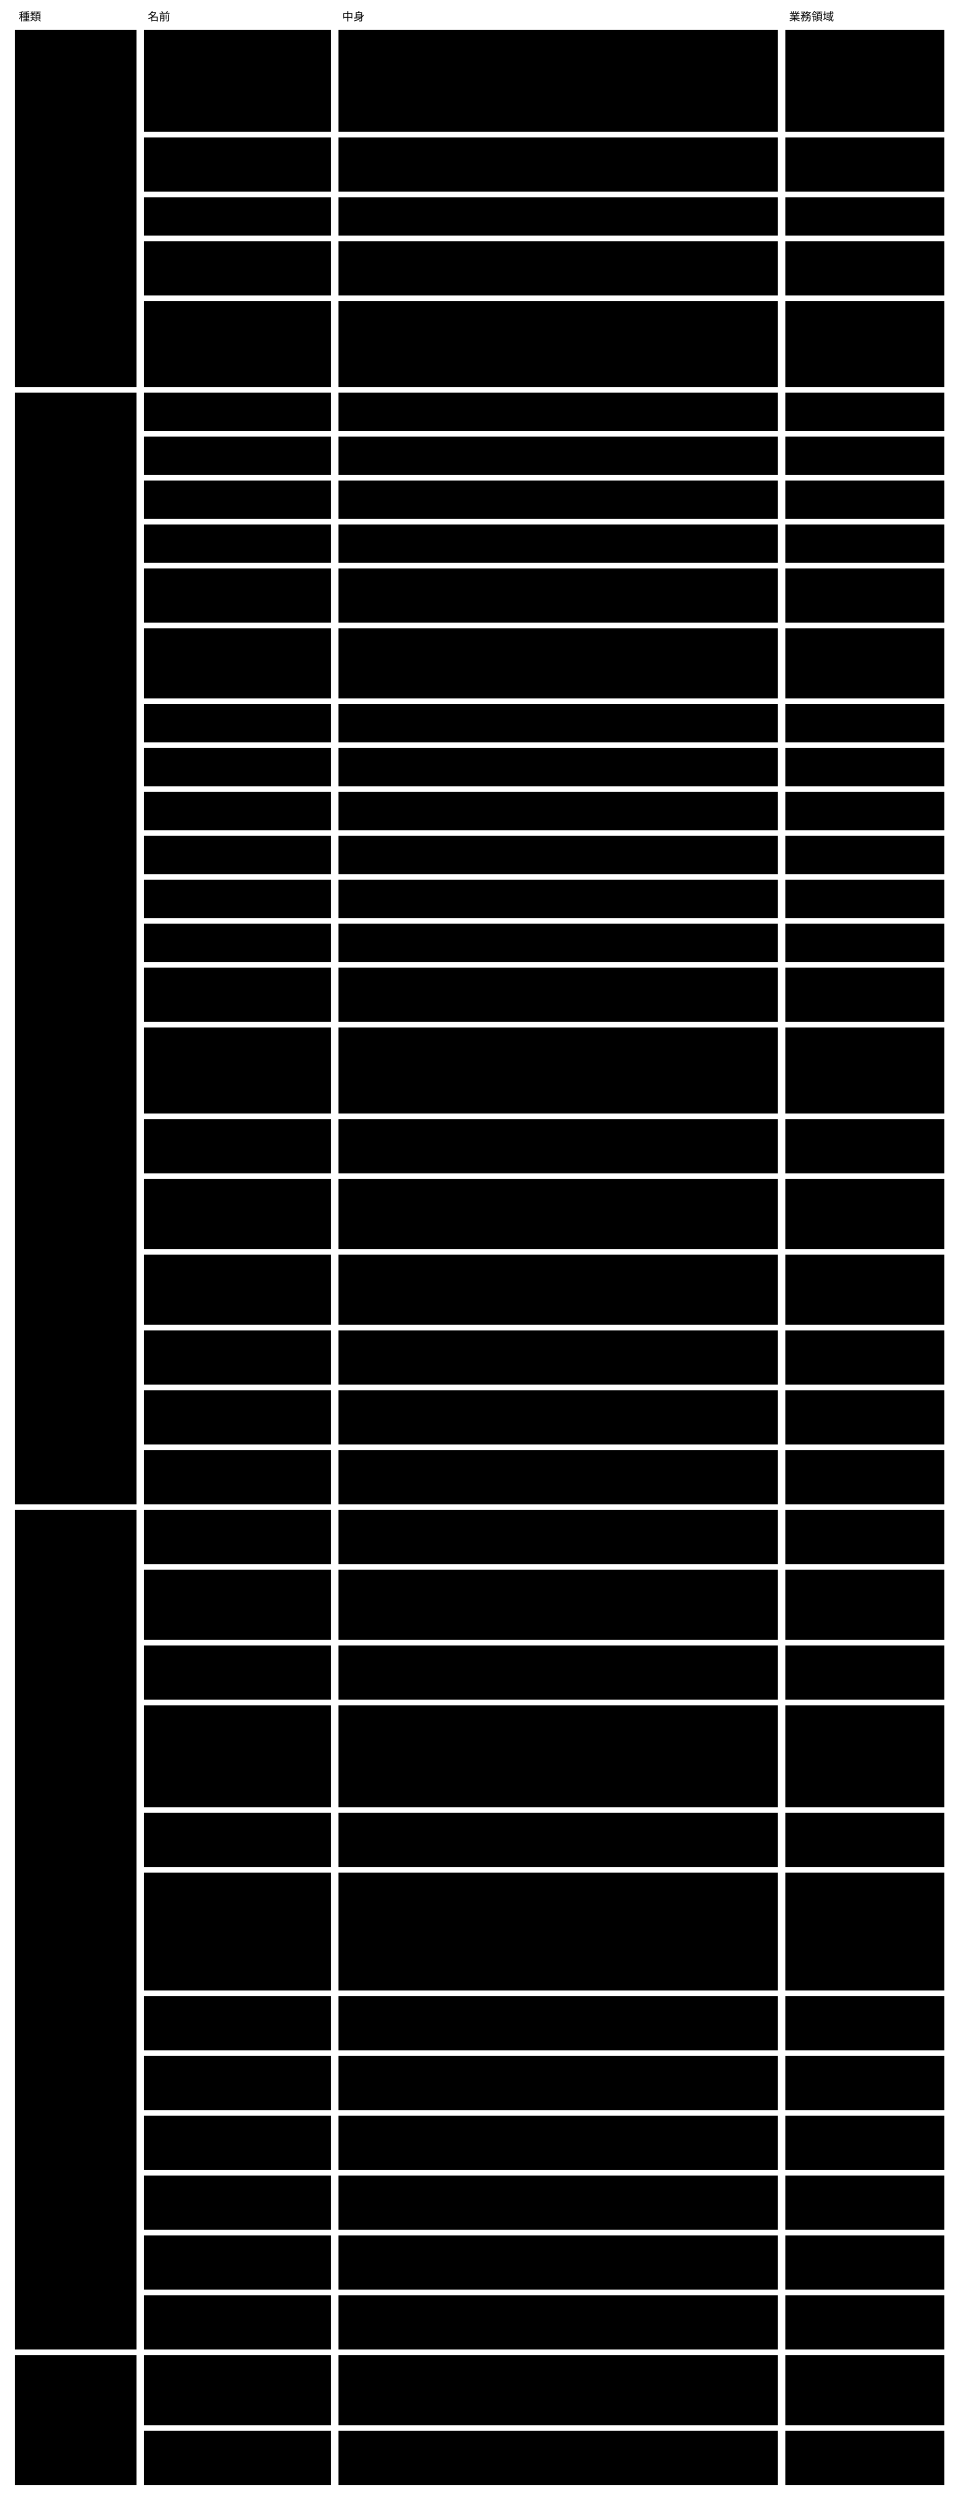
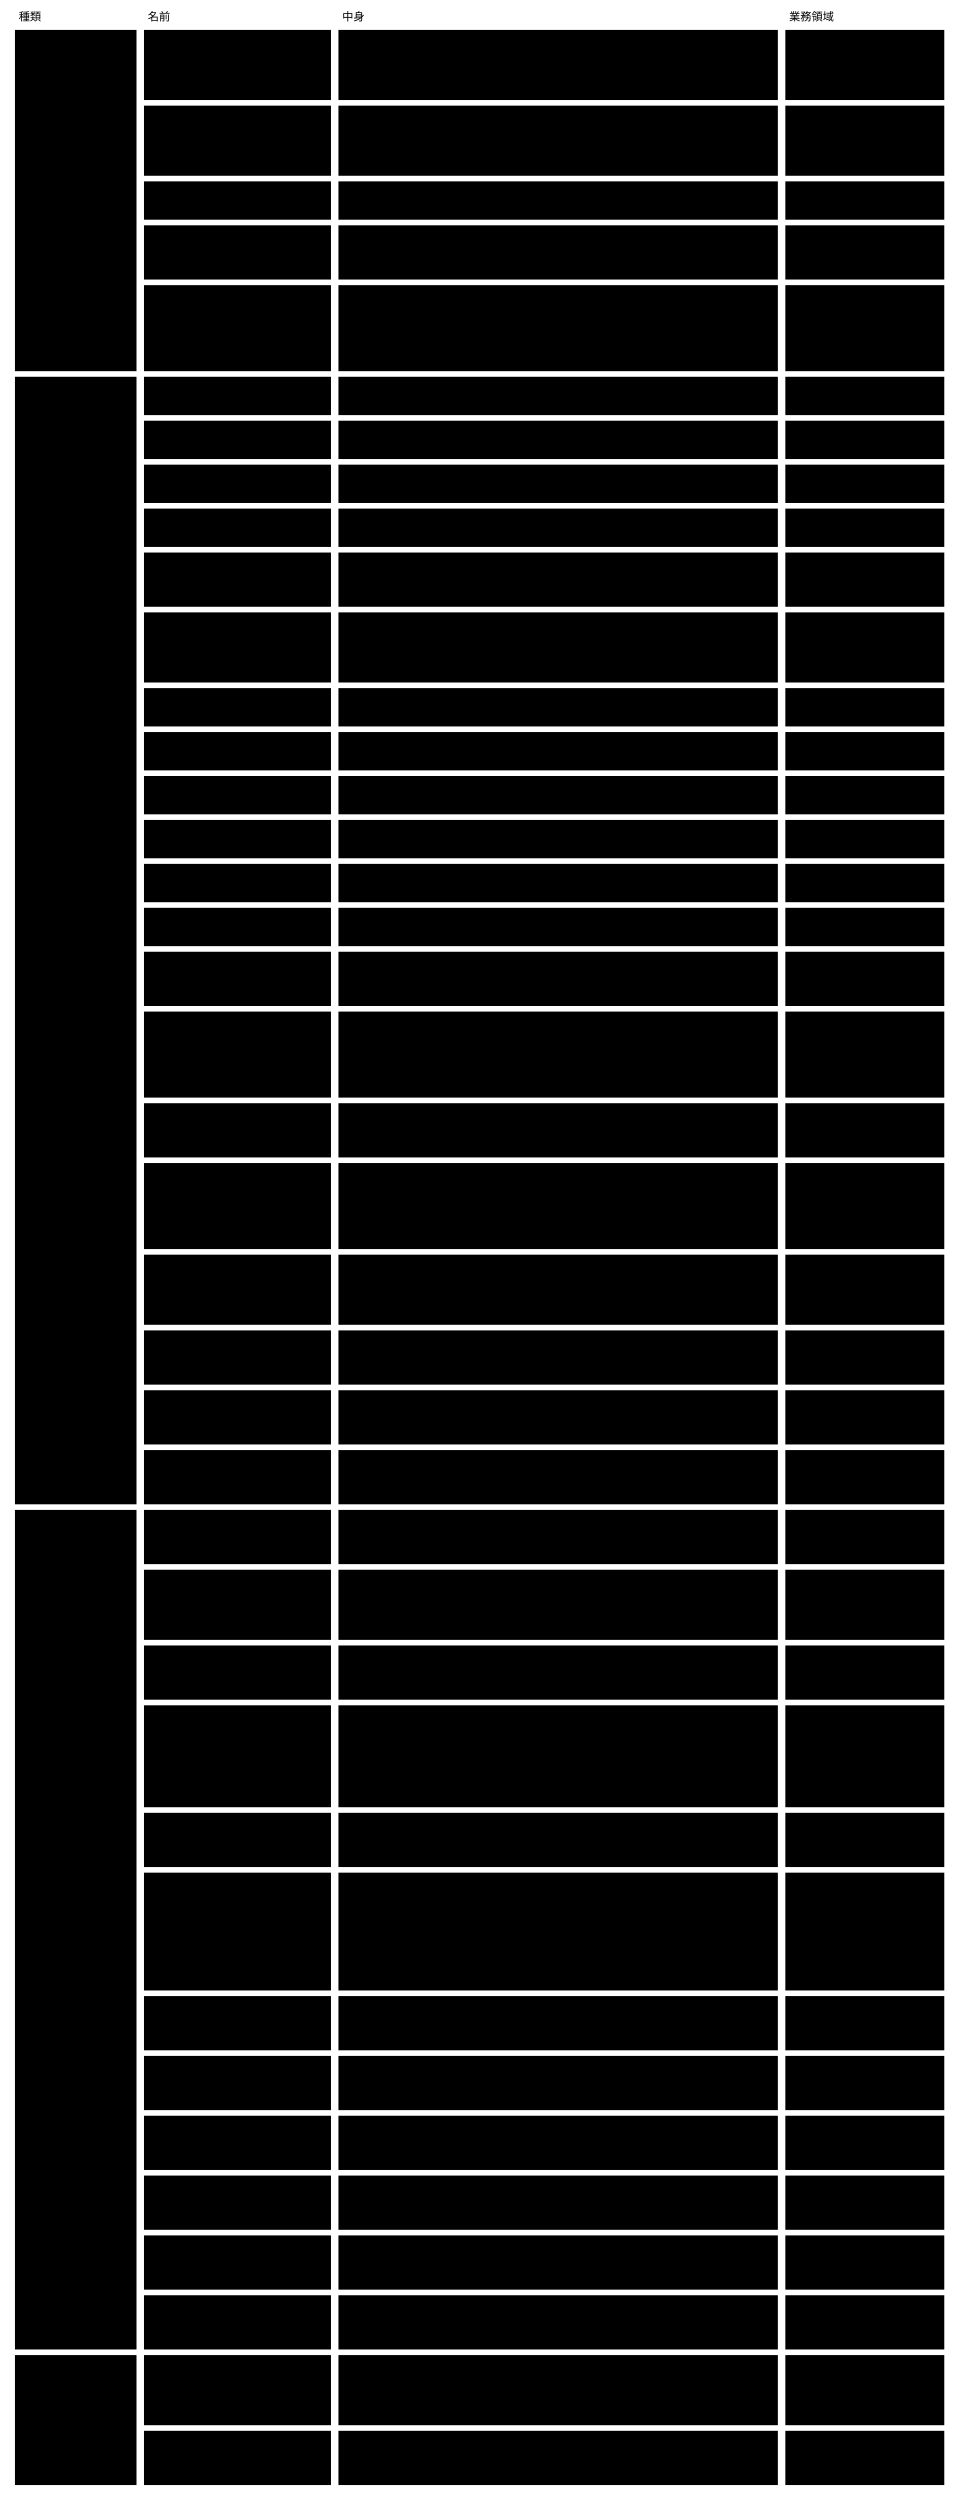
<svg viewBox="0 0 1026 2674" style="min-width:900px" role="img" aria-label="ドメインモデル：集約 ・ 値オブジェクト ・ ドメインサービス ・ 腐敗防止層">
  <text class="note" x="20" y="22">種類</text>
  <text class="note" x="158" y="22">名前</text>
  <text class="note" x="366" y="22">中身</text>
  <text class="note" x="844" y="22">業務領域</text>
-   <rect class="box focus" x="16" y="32" width="130" height="382" />
+   <rect class="box focus" x="16" y="32" width="130" height="365" />
  <text class="title" x="26" y="57">集約</text>
-   <rect class="box focus" x="16" y="420" width="130" height="1189" />
-   <text class="title" x="26" y="445">値オブジェクト</text>
+   <rect class="box focus" x="16" y="403" width="130" height="1206" />
+   <text class="title" x="26" y="428">値オブジェクト</text>
  <rect class="box focus" x="16" y="1615" width="130" height="898" />
  <text class="title" x="26" y="1640">ドメインサービス</text>
  <rect class="box focus" x="16" y="2519" width="130" height="139" />
  <text class="title" x="26" y="2544">腐敗防止層</text>
-   <rect class="box" x="154" y="32" width="200" height="109" />
+   <rect class="box" x="154" y="32" width="200" height="75" />
  <text class="label" x="164" y="57">Semantic Abstract</text>
  <text class="label" x="164" y="74">Schema</text>
-   <rect class="box" x="362" y="32" width="470" height="109" />
+   <rect class="box" x="362" y="32" width="470" height="75" />
  <text class="label" x="372" y="57">Core。版（識別子）・ Core の語彙 ・ Concrete の契約（形 ・</text>
-   <text class="label" x="372" y="74">拡張の契約 ・ 保存の決まり）・ 一員の形 ・ 閉じた一覧のデータ ・</text>
-   <text class="label" x="372" y="91">Core の rule（理由と変更の項目が合っている） ・</text>
-   <text class="label" x="372" y="108">セッションの参照の形 ・ 手元のセッションの索引の形 ・</text>
-   <text class="label" x="372" y="125">関係の索引の形（DB のスキーマもここから決まる）</text>
-   <rect class="box" x="840" y="32" width="170" height="109" />
+   <text class="label" x="372" y="74">拡張の契約 ・ 保存の決まり）・ 一員の形（文脈が書くファイル ・ 記録</text>
+   <text class="label" x="372" y="91"> ・ 手元の索引の行）・ 閉じた一覧のデータ</text>
+   <rect class="box" x="840" y="32" width="170" height="75" />
  <text class="label" x="850" y="57">意味の宣言</text>
-   <rect class="box" x="154" y="147" width="200" height="58" />
-   <text class="label" x="164" y="172">Semantic Concrete</text>
-   <text class="label" x="164" y="189">Schema</text>
-   <rect class="box" x="362" y="147" width="470" height="58" />
-   <text class="label" x="372" y="172">文脈。欄 ・ rule ・ term ・ 文脈の語彙 ・ view ・ validator</text>
-   <text class="label" x="372" y="189">の割り当て ・ 変えてよい範囲 ・ x-prompt ・ 公開する部分の版</text>
-   <rect class="box" x="840" y="147" width="170" height="58" />
-   <text class="label" x="850" y="172">意味の宣言</text>
-   <rect class="box" x="154" y="211" width="200" height="41" />
-   <text class="label" x="164" y="236">instance</text>
-   <rect class="box" x="362" y="211" width="470" height="41" />
-   <text class="label" x="372" y="236">文脈。欄の値 ・ 従う Concrete（$schema）</text>
-   <rect class="box" x="840" y="211" width="170" height="41" />
-   <text class="label" x="850" y="236">instance の作成と変更</text>
-   <rect class="box" x="154" y="258" width="200" height="58" />
-   <text class="label" x="164" y="283">判定の記録</text>
-   <rect class="box" x="362" y="258" width="470" height="58" />
-   <text class="label" x="372" y="283">文脈（形は Abstract）。判定した値 ・ 結果 ・ 根拠 ・ 判定した者</text>
-   <rect class="box" x="840" y="258" width="170" height="58" />
-   <text class="label" x="850" y="283">変更の確かめと例外の判</text>
-   <text class="label" x="850" y="300">断</text>
-   <rect class="box" x="154" y="322" width="200" height="92" />
-   <text class="label" x="164" y="347">変更の記録</text>
-   <rect class="box" x="362" y="322" width="470" height="92" />
-   <text class="label" x="372" y="347">文脈（形は Abstract）。id（書いた時に1回だけ決める、</text>
-   <text class="label" x="372" y="364">打ち合わせずに一意な値）・ 理由 ・ 目的の参照 ・ 書いた者の種類（人</text>
-   <text class="label" x="372" y="381"> ・ AI の Agent）・ 変更の項目の並び。セッション ID は持たない。</text>
-   <text class="label" x="372" y="398">書いた時に作業ツリーに置き、instance と同じ変更でコミットされる</text>
-   <rect class="box" x="840" y="322" width="170" height="92" />
-   <text class="label" x="850" y="347">変更の確かめと例外の判</text>
-   <text class="label" x="850" y="364">断</text>
-   <rect class="box" x="154" y="420" width="200" height="41" />
-   <text class="label" x="164" y="445">rule</text>
-   <rect class="box" x="362" y="420" width="470" height="41" />
-   <text class="label" x="372" y="445">id ・ rule ・ why ・ test ・ 判定する者 ・ 読む欄 ・ 使う term</text>
-   <rect class="box" x="840" y="420" width="170" height="41" />
-   <rect class="box" x="154" y="467" width="200" height="41" />
-   <text class="label" x="164" y="492">term</text>
-   <rect class="box" x="362" y="467" width="470" height="41" />
-   <text class="label" x="372" y="492">版付きの名前と定義</text>
-   <rect class="box" x="840" y="467" width="170" height="41" />
-   <rect class="box" x="154" y="514" width="200" height="41" />
-   <text class="label" x="164" y="539">拡張した x- の定義</text>
-   <rect class="box" x="362" y="514" width="470" height="41" />
-   <text class="label" x="372" y="539">名前（範囲は $id）・ 値の形 ・ 意味 ・ 任せる検証役の名前</text>
-   <rect class="box" x="840" y="514" width="170" height="41" />
-   <rect class="box" x="154" y="561" width="200" height="41" />
-   <text class="label" x="164" y="586">公開された言葉の版</text>
-   <rect class="box" x="362" y="561" width="470" height="41" />
-   <text class="label" x="372" y="586">Concrete の公開する部分の版。出した版は変えない</text>
-   <rect class="box" x="840" y="561" width="170" height="41" />
-   <rect class="box" x="154" y="608" width="200" height="58" />
-   <text class="label" x="164" y="633">検証結果</text>
-   <rect class="box" x="362" y="608" width="470" height="58" />
-   <text class="label" x="372" y="633">5つの値のどれか1つ ・ 根拠 ・ 判定した者（機械 ・ 基盤 ・</text>
-   <text class="label" x="372" y="650">外のツール ・ AI ・ 人）</text>
-   <rect class="box" x="840" y="608" width="170" height="58" />
-   <rect class="box" x="154" y="672" width="200" height="75" />
-   <text class="label" x="164" y="697">判定した値</text>
-   <rect class="box" x="362" y="672" width="470" height="75" />
-   <text class="label" x="372" y="697">判定したときに読んだ値（読む欄 ・ term ・ 参照先の値。AI は</text>
-   <text class="label" x="372" y="714">validator、外のツールは名前と版も）。いまの値との比べ方は JSON</text>
-   <text class="label" x="372" y="731">Schema の等しさの定義に従う</text>
-   <rect class="box" x="840" y="672" width="170" height="75" />
-   <rect class="box" x="154" y="753" width="200" height="41" />
-   <text class="label" x="164" y="778">view</text>
-   <rect class="box" x="362" y="753" width="470" height="41" />
-   <text class="label" x="372" y="778">ページテンプレート ・ カタログ ・ デザインシステムの参照</text>
-   <rect class="box" x="840" y="753" width="170" height="41" />
-   <rect class="box" x="154" y="800" width="200" height="41" />
-   <text class="label" x="164" y="825">validator の割り当て</text>
-   <rect class="box" x="362" y="800" width="470" height="41" />
-   <text class="label" x="372" y="825">rule と x- ごとの validator の名前（AI はモデルの名前まで）</text>
-   <rect class="box" x="840" y="800" width="170" height="41" />
-   <rect class="box" x="154" y="847" width="200" height="41" />
-   <text class="label" x="164" y="872">変えてよい範囲</text>
-   <rect class="box" x="362" y="847" width="470" height="41" />
-   <text class="label" x="372" y="872">AI が書いてよい欄</text>
-   <rect class="box" x="840" y="847" width="170" height="41" />
-   <rect class="box" x="154" y="894" width="200" height="41" />
-   <text class="label" x="164" y="919">x-prompt</text>
-   <rect class="box" x="362" y="894" width="470" height="41" />
-   <text class="label" x="372" y="919">書く単位ごとの案内</text>
-   <rect class="box" x="840" y="894" width="170" height="41" />
-   <rect class="box" x="154" y="941" width="200" height="41" />
-   <text class="label" x="164" y="966">参照（x-ref）</text>
-   <rect class="box" x="362" y="941" width="470" height="41" />
-   <text class="label" x="372" y="966">ほかの instance、またはほかの文脈の公開された言葉の版を指す</text>
-   <rect class="box" x="840" y="941" width="170" height="41" />
-   <rect class="box" x="154" y="988" width="200" height="41" />
-   <text class="label" x="164" y="1013">導出（x-derive）</text>
-   <rect class="box" x="362" y="988" width="470" height="41" />
-   <text class="label" x="372" y="1013">ほかの欄から決まる値の宣言</text>
-   <rect class="box" x="840" y="988" width="170" height="41" />
-   <rect class="box" x="154" y="1035" width="200" height="58" />
-   <text class="label" x="164" y="1060">取り込めない理由</text>
-   <rect class="box" x="362" y="1035" width="470" height="58" />
-   <text class="label" x="372" y="1060">変更を取り込む前に人が見るべき違反（範囲の外 ・ 参照の壊れ ・</text>
-   <text class="label" x="372" y="1077">指されたものを消す ・ ID の使い直し ・ AI が書いた人の判定）</text>
-   <rect class="box" x="840" y="1035" width="170" height="58" />
-   <rect class="box" x="154" y="1099" width="200" height="92" />
-   <text class="label" x="164" y="1124">セッションの参照</text>
-   <rect class="box" x="362" y="1099" width="470" height="92" />
-   <text class="label" x="372" y="1124">id ・ 根から親までの id の並び。呼ぶ側（harness ・ AI</text>
-   <text class="label" x="372" y="1141">のツール）が渡す、中身を解釈しない文字列。変更の記録には入れず、</text>
-   <text class="label" x="372" y="1158">手元のセッションの索引にだけ置く。Q0 のセッション ID（基盤が AI の</text>
-   <text class="label" x="372" y="1175">validator を続けて呼ぶためのもの）とは別</text>
-   <rect class="box" x="840" y="1099" width="170" height="92" />
-   <rect class="box" x="154" y="1197" width="200" height="58" />
-   <text class="label" x="164" y="1222">手元のセッションの索引</text>
-   <rect class="box" x="362" y="1197" width="470" height="58" />
-   <text class="label" x="372" y="1222">セッションの参照 → 変更の記録の id の並び。</text>
-   <text class="label" x="372" y="1239">作業した本人の手元だけに置き、コミットしない</text>
-   <rect class="box" x="840" y="1197" width="170" height="58" />
-   <rect class="box" x="154" y="1261" width="200" height="75" />
-   <text class="label" x="164" y="1286">関係の索引</text>
-   <rect class="box" x="362" y="1261" width="470" height="75" />
-   <text class="label" x="372" y="1286">instance の id ・ kind（範囲は Concrete の $id）・</text>
-   <text class="label" x="372" y="1303">x-ref（指す側 → 指される側 ・ 公開された版）。</text>
-   <text class="label" x="372" y="1320">正本のファイルから作り直せ、コミットしない</text>
-   <rect class="box" x="840" y="1261" width="170" height="75" />
+   <rect class="box" x="154" y="113" width="200" height="75" />
+   <text class="label" x="164" y="138">Semantic Concrete</text>
+   <text class="label" x="164" y="155">Schema</text>
+   <rect class="box" x="362" y="113" width="470" height="75" />
+   <text class="label" x="372" y="138">文脈。欄 ・ rule ・ glossary の term を指す欄 ・ 文脈の語彙 ・</text>
+   <text class="label" x="372" y="155">view ・ validator の割り当て ・ 変えてよい範囲 ・ x-prompt ・</text>
+   <text class="label" x="372" y="172">公開する部分の版</text>
+   <rect class="box" x="840" y="113" width="170" height="75" />
+   <text class="label" x="850" y="138">意味の宣言</text>
+   <rect class="box" x="154" y="194" width="200" height="41" />
+   <text class="label" x="164" y="219">instance</text>
+   <rect class="box" x="362" y="194" width="470" height="41" />
+   <text class="label" x="372" y="219">文脈。欄の値 ・ 従う Concrete（$schema）</text>
+   <rect class="box" x="840" y="194" width="170" height="41" />
+   <text class="label" x="850" y="219">instance の作成と変更</text>
+   <rect class="box" x="154" y="241" width="200" height="58" />
+   <text class="label" x="164" y="266">判定の記録</text>
+   <rect class="box" x="362" y="241" width="470" height="58" />
+   <text class="label" x="372" y="266">文脈（形は Abstract）。判定した値 ・ 結果 ・ 根拠 ・ 判定した者</text>
+   <rect class="box" x="840" y="241" width="170" height="58" />
+   <text class="label" x="850" y="266">変更の確かめと例外の判</text>
+   <text class="label" x="850" y="283">断</text>
+   <rect class="box" x="154" y="305" width="200" height="92" />
+   <text class="label" x="164" y="330">変更の記録</text>
+   <rect class="box" x="362" y="305" width="470" height="92" />
+   <text class="label" x="372" y="330">文脈（形は Abstract）。id（書いた時に1回だけ決める、</text>
+   <text class="label" x="372" y="347">打ち合わせずに一意な値）・ 理由 ・ 目的の参照 ・ 書いた者の種類（人</text>
+   <text class="label" x="372" y="364"> ・ AI の Agent）・ 変更の項目の並び。セッション ID は持たない。</text>
+   <text class="label" x="372" y="381">書いた時に作業ツリーに置き、instance と同じ変更でコミットされる</text>
+   <rect class="box" x="840" y="305" width="170" height="92" />
+   <text class="label" x="850" y="330">変更の確かめと例外の判</text>
+   <text class="label" x="850" y="347">断</text>
+   <rect class="box" x="154" y="403" width="200" height="41" />
+   <text class="label" x="164" y="428">rule</text>
+   <rect class="box" x="362" y="403" width="470" height="41" />
+   <text class="label" x="372" y="428">id ・ rule ・ why ・ test ・ 判定する者 ・ 読む欄 ・ 使う term</text>
+   <rect class="box" x="840" y="403" width="170" height="41" />
+   <rect class="box" x="154" y="450" width="200" height="41" />
+   <text class="label" x="164" y="475">term</text>
+   <rect class="box" x="362" y="450" width="470" height="41" />
+   <text class="label" x="372" y="475">版付きの名前と定義</text>
+   <rect class="box" x="840" y="450" width="170" height="41" />
+   <rect class="box" x="154" y="497" width="200" height="41" />
+   <text class="label" x="164" y="522">拡張した x- の定義</text>
+   <rect class="box" x="362" y="497" width="470" height="41" />
+   <text class="label" x="372" y="522">名前（範囲は $id）・ 値の形 ・ 意味 ・ 任せる検証役の名前</text>
+   <rect class="box" x="840" y="497" width="170" height="41" />
+   <rect class="box" x="154" y="544" width="200" height="41" />
+   <text class="label" x="164" y="569">公開された言葉の版</text>
+   <rect class="box" x="362" y="544" width="470" height="41" />
+   <text class="label" x="372" y="569">Concrete の公開する部分の版。出した版は変えない</text>
+   <rect class="box" x="840" y="544" width="170" height="41" />
+   <rect class="box" x="154" y="591" width="200" height="58" />
+   <text class="label" x="164" y="616">検証結果</text>
+   <rect class="box" x="362" y="591" width="470" height="58" />
+   <text class="label" x="372" y="616">5つの値のどれか1つ ・ 根拠 ・ 判定した者（機械 ・ 基盤 ・</text>
+   <text class="label" x="372" y="633">外のツール ・ AI ・ 人）</text>
+   <rect class="box" x="840" y="591" width="170" height="58" />
+   <rect class="box" x="154" y="655" width="200" height="75" />
+   <text class="label" x="164" y="680">判定した値</text>
+   <rect class="box" x="362" y="655" width="470" height="75" />
+   <text class="label" x="372" y="680">判定したときに読んだ値（読む欄 ・ term ・ 参照先の値。AI は</text>
+   <text class="label" x="372" y="697">validator、外のツールは名前と版も）。いまの値との比べ方は JSON</text>
+   <text class="label" x="372" y="714">Schema の等しさの定義に従う</text>
+   <rect class="box" x="840" y="655" width="170" height="75" />
+   <rect class="box" x="154" y="736" width="200" height="41" />
+   <text class="label" x="164" y="761">view</text>
+   <rect class="box" x="362" y="736" width="470" height="41" />
+   <text class="label" x="372" y="761">ページテンプレート ・ カタログ ・ デザインシステムの参照</text>
+   <rect class="box" x="840" y="736" width="170" height="41" />
+   <rect class="box" x="154" y="783" width="200" height="41" />
+   <text class="label" x="164" y="808">validator の割り当て</text>
+   <rect class="box" x="362" y="783" width="470" height="41" />
+   <text class="label" x="372" y="808">rule と x- ごとの validator の名前（AI はモデルの名前まで）</text>
+   <rect class="box" x="840" y="783" width="170" height="41" />
+   <rect class="box" x="154" y="830" width="200" height="41" />
+   <text class="label" x="164" y="855">変えてよい範囲</text>
+   <rect class="box" x="362" y="830" width="470" height="41" />
+   <text class="label" x="372" y="855">AI が書いてよい欄</text>
+   <rect class="box" x="840" y="830" width="170" height="41" />
+   <rect class="box" x="154" y="877" width="200" height="41" />
+   <text class="label" x="164" y="902">x-prompt</text>
+   <rect class="box" x="362" y="877" width="470" height="41" />
+   <text class="label" x="372" y="902">書く単位ごとの案内</text>
+   <rect class="box" x="840" y="877" width="170" height="41" />
+   <rect class="box" x="154" y="924" width="200" height="41" />
+   <text class="label" x="164" y="949">参照（x-ref）</text>
+   <rect class="box" x="362" y="924" width="470" height="41" />
+   <text class="label" x="372" y="949">ほかの instance、またはほかの文脈の公開された言葉の版を指す</text>
+   <rect class="box" x="840" y="924" width="170" height="41" />
+   <rect class="box" x="154" y="971" width="200" height="41" />
+   <text class="label" x="164" y="996">導出（x-derive）</text>
+   <rect class="box" x="362" y="971" width="470" height="41" />
+   <text class="label" x="372" y="996">ほかの欄から決まる値の宣言</text>
+   <rect class="box" x="840" y="971" width="170" height="41" />
+   <rect class="box" x="154" y="1018" width="200" height="58" />
+   <text class="label" x="164" y="1043">取り込めない理由</text>
+   <rect class="box" x="362" y="1018" width="470" height="58" />
+   <text class="label" x="372" y="1043">変更を取り込む前に人が見るべき違反（範囲の外 ・ 参照の壊れ ・</text>
+   <text class="label" x="372" y="1060">指されたものを消す ・ ID の使い直し ・ AI が書いた人の判定）</text>
+   <rect class="box" x="840" y="1018" width="170" height="58" />
+   <rect class="box" x="154" y="1082" width="200" height="92" />
+   <text class="label" x="164" y="1107">セッションの参照</text>
+   <rect class="box" x="362" y="1082" width="470" height="92" />
+   <text class="label" x="372" y="1107">id ・ 根から親までの id の並び。呼ぶ側（harness ・ AI</text>
+   <text class="label" x="372" y="1124">のツール）が渡す、中身を解釈しない文字列。変更の記録には入れず、</text>
+   <text class="label" x="372" y="1141">手元のセッションの索引にだけ置く。Q0 のセッション ID（基盤が AI の</text>
+   <text class="label" x="372" y="1158">validator を続けて呼ぶためのもの）とは別</text>
+   <rect class="box" x="840" y="1082" width="170" height="92" />
+   <rect class="box" x="154" y="1180" width="200" height="58" />
+   <text class="label" x="164" y="1205">手元のセッションの索引</text>
+   <rect class="box" x="362" y="1180" width="470" height="58" />
+   <text class="label" x="372" y="1205">セッションの参照 → 変更の記録の id の並び。</text>
+   <text class="label" x="372" y="1222">作業した本人の手元だけに置き、コミットしない</text>
+   <rect class="box" x="840" y="1180" width="170" height="58" />
+   <rect class="box" x="154" y="1244" width="200" height="92" />
+   <text class="label" x="164" y="1269">関係の索引</text>
+   <rect class="box" x="362" y="1244" width="470" height="92" />
+   <text class="label" x="372" y="1269">instance の id ・ kind（範囲は Concrete の $id）・</text>
+   <text class="label" x="372" y="1286">x-ref（指す側 → 指される側 ・ 公開された版）。</text>
+   <text class="label" x="372" y="1303">正本のファイルから作り直せ、コミットしない。形は遅いと測れてから</text>
+   <text class="label" x="372" y="1320">Abstract に足す</text>
+   <rect class="box" x="840" y="1244" width="170" height="92" />
  <rect class="box" x="154" y="1342" width="200" height="75" />
  <text class="label" x="164" y="1367">変更の項目</text>
  <rect class="box" x="362" y="1342" width="470" height="75" />
  <text class="label" x="372" y="1367">対象（Concrete ・ instance ・ 判定の記録）・ 欄（JSON Pointer</text>
  <text class="label" x="372" y="1384">）・ 項目ごとの理由（変更の理由と違うときだけ）。前後の値は持たず、</text>
  <text class="label" x="372" y="1401">変更の前後から導く</text>
  <rect class="box" x="840" y="1342" width="170" height="75" />
  <rect class="box" x="154" y="1423" width="200" height="58" />
  <text class="label" x="164" y="1448">目的の参照</text>
  <rect class="box" x="362" y="1423" width="470" height="58" />
  <text class="label" x="372" y="1448">目的を指す id（ACDR の番号 ・ ボードの論点など）。</text>
  <text class="label" x="372" y="1465">基盤は指す先を解釈しない</text>
  <rect class="box" x="840" y="1423" width="170" height="58" />
  <rect class="box" x="154" y="1487" width="200" height="58" />
  <text class="label" x="164" y="1512">まとめ方</text>
  <rect class="box" x="362" y="1487" width="470" height="58" />
  <text class="label" x="372" y="1512">目的の参照 ・ 対象の条件（コミットされた記録で引く）と、セッション</text>
  <text class="label" x="372" y="1529">（手元の索引で引く。作業した本人だけ）。保存せず、出すときに組み立てる</text>
  <rect class="box" x="840" y="1487" width="170" height="58" />
  <rect class="box" x="154" y="1551" width="200" height="58" />
  <text class="label" x="164" y="1576">変更の例外</text>
  <rect class="box" x="362" y="1551" width="470" height="58" />
  <text class="label" x="372" y="1576">理由が無い ・ 理由が合わない ・ 記録に無い ・ 変更の無い記録 ・</text>
  <text class="label" x="372" y="1593">記録の書き換え ・ 変えてよい範囲の外 ・ 状態が変わった</text>
  <rect class="box" x="840" y="1551" width="170" height="58" />
  <rect class="box" x="154" y="1615" width="200" height="58" />
  <text class="label" x="164" y="1640">Scaffold する</text>
  <rect class="box" x="362" y="1615" width="470" height="58" />
  <text class="label" x="372" y="1640">Abstract から Concrete の雛形、Concrete から instance</text>
  <text class="label" x="372" y="1657">の雛形を作る（2段）</text>
  <rect class="box" x="840" y="1615" width="170" height="58" />
  <text class="label" x="850" y="1640">意味の宣言</text>
  <rect class="box" x="154" y="1679" width="200" height="75" />
  <text class="label" x="164" y="1704">Concrete を照らす</text>
  <rect class="box" x="362" y="1679" width="470" height="75" />
  <text class="label" x="372" y="1704">Concrete が Abstract の版 ・ Concrete の契約 ・</text>
  <text class="label" x="372" y="1721">拡張の作法に従うかを検査する（足した x- の定義が作法に従うかを含む。</text>
  <text class="label" x="372" y="1738">意味は見ない）</text>
  <rect class="box" x="840" y="1679" width="170" height="75" />
  <text class="label" x="850" y="1704">意味の宣言</text>
  <rect class="box" x="154" y="1760" width="200" height="58" />
  <text class="label" x="164" y="1785">Semantic Schema</text>
  <text class="label" x="164" y="1802">Resolver</text>
  <rect class="box" x="362" y="1760" width="470" height="58" />
  <text class="label" x="372" y="1785">$schema ・ $ref ・ x-ref ・ x-derive ・ 文脈の語彙 ・</text>
  <text class="label" x="372" y="1802">公開された言葉の版を解決する</text>
  <rect class="box" x="840" y="1760" width="170" height="58" />
  <text class="label" x="850" y="1785">意味の検証</text>
  <rect class="box" x="154" y="1824" width="200" height="109" />
  <text class="label" x="164" y="1849">Semantic Schema</text>
  <text class="label" x="164" y="1866">Validator</text>
  <rect class="box" x="362" y="1824" width="470" height="109" />
  <text class="label" x="372" y="1849">Core の x- と rule は自分で検証し、Concrete が足した x-</text>
  <text class="label" x="372" y="1866">は宣言された検証役に任せて結果をまとめる。</text>
  <text class="label" x="372" y="1883">判定した値がいまと同じ判定の記録は使い直す。</text>
  <text class="label" x="372" y="1900">理由と変更の項目が合っているかは Core の rule として、CI</text>
  <text class="label" x="372" y="1917">とレビューの側で毎回判定する</text>
  <rect class="box" x="840" y="1824" width="170" height="109" />
  <text class="label" x="850" y="1849">意味の検証</text>
  <rect class="box" x="154" y="1939" width="200" height="58" />
  <text class="label" x="164" y="1964">状態を導く</text>
  <rect class="box" x="362" y="1939" width="470" height="58" />
  <text class="label" x="372" y="1964">検証結果と判定の記録から、instance の状態を決定表で導く</text>
  <rect class="box" x="840" y="1939" width="170" height="58" />
  <text class="label" x="850" y="1964">変更の確かめと例外の判</text>
  <text class="label" x="850" y="1981">断</text>
  <rect class="box" x="154" y="2003" width="200" height="126" />
  <text class="label" x="164" y="2028">変更を見せる</text>
  <rect class="box" x="362" y="2003" width="470" height="126" />
  <text class="label" x="372" y="2028">変更（取り込みを含む）の後の姿で全 instance を検証し、状態 ・</text>
  <text class="label" x="372" y="2045">変わったもの ・ 人が見るもの ・ 取り込めない理由を出す。</text>
  <text class="label" x="372" y="2062">まとめ方を渡すと、紐づく変更の記録を取り出し、変更の例外 → 目的 →</text>
  <text class="label" x="372" y="2079">対象ごとの意味の差分と理由 → 検証の結果の順で、</text>
  <text class="label" x="372" y="2096">まとまりに入る対象だけを出す。同じ欄を何度も変えた記録は（対象 ・ </text>
  <text class="label" x="372" y="2113">欄）ごとにまとめて出す</text>
  <rect class="box" x="840" y="2003" width="170" height="126" />
  <text class="label" x="850" y="2028">変更の確かめと例外の判</text>
  <text class="label" x="850" y="2045">断</text>
  <rect class="box" x="154" y="2135" width="200" height="58" />
  <text class="label" x="164" y="2160">例外をまとめる</text>
  <rect class="box" x="362" y="2135" width="470" height="58" />
  <text class="label" x="372" y="2160">判定できなかった rule を原因（rule ・ 入力の変化 ・</text>
  <text class="label" x="372" y="2177">validator）ごとにまとめ、人が判断できる形にする</text>
  <rect class="box" x="840" y="2135" width="170" height="58" />
  <text class="label" x="850" y="2160">変更の確かめと例外の判</text>
  <text class="label" x="850" y="2177">断</text>
  <rect class="box" x="154" y="2199" width="200" height="58" />
  <text class="label" x="164" y="2224">意味で探して取り出す</text>
  <rect class="box" x="362" y="2199" width="470" height="58" />
  <text class="label" x="372" y="2224">term ・ x-ref ・ 文脈の語彙 ・ 判定の結果 ・ 状態で探し、</text>
  <text class="label" x="372" y="2241">要る部分だけを返す。探した結果に探した範囲を付ける</text>
  <rect class="box" x="840" y="2199" width="170" height="58" />
  <text class="label" x="850" y="2224">意味で探す</text>
  <rect class="box" x="154" y="2263" width="200" height="58" />
  <text class="label" x="164" y="2288">Semantic Schema</text>
  <text class="label" x="164" y="2305">Renderer</text>
  <rect class="box" x="362" y="2263" width="470" height="58" />
  <text class="label" x="372" y="2288">instance を、状態と rule ごとの結果と一緒に人が読む形にする</text>
  <rect class="box" x="840" y="2263" width="170" height="58" />
  <text class="label" x="850" y="2288">描画</text>
  <rect class="box" x="154" y="2327" width="200" height="58" />
  <text class="label" x="164" y="2352">移す</text>
  <rect class="box" x="362" y="2327" width="470" height="58" />
  <text class="label" x="372" y="2352">Abstract の新しい版へ Concrete を合わせる。機械で直せるものは直</text>
  <text class="label" x="372" y="2369">し、残りは案内を返す</text>
  <rect class="box" x="840" y="2327" width="170" height="58" />
  <text class="label" x="850" y="2352">マイグレーション</text>
  <rect class="box" x="154" y="2391" width="200" height="58" />
  <text class="label" x="164" y="2416">取り込む</text>
  <rect class="box" x="362" y="2391" width="470" height="58" />
  <text class="label" x="372" y="2416">既存のファイルに $schema を当てて instance にし、</text>
  <text class="label" x="372" y="2433">決まらないものを下書きの一覧に出す</text>
  <rect class="box" x="840" y="2391" width="170" height="58" />
  <text class="label" x="850" y="2416">instance の作成と変更</text>
  <rect class="box" x="154" y="2455" width="200" height="58" />
  <text class="label" x="164" y="2480">公開された言葉の版を出す</text>
  <rect class="box" x="362" y="2455" width="470" height="58" />
  <text class="label" x="372" y="2480">Concrete の公開する部分と Abstract の版を、版を並べて出す。</text>
  <text class="label" x="372" y="2497">出した版は変えない</text>
  <rect class="box" x="840" y="2455" width="170" height="58" />
  <text class="label" x="850" y="2480">スキーマの保存と公開</text>
  <rect class="box" x="154" y="2519" width="200" height="75" />
  <text class="label" x="164" y="2544">Agents 契約（AI）</text>
  <rect class="box" x="362" y="2519" width="470" height="75" />
  <text class="label" x="372" y="2544">AI の validator をプロセスとして呼び、読む欄 ・ term ・</text>
  <text class="label" x="372" y="2561">参照先の値の写しだけを渡し、答えの形と根拠を確かめる。AI の</text>
  <text class="label" x="372" y="2578">validator は道具を持たせずに起動する（読む値の写しは Core が渡す）</text>
  <rect class="box" x="840" y="2519" width="170" height="75" />
  <text class="label" x="850" y="2544">AI と外のツールによる</text>
  <text class="label" x="850" y="2561">判定</text>
  <rect class="box" x="154" y="2600" width="200" height="58" />
  <text class="label" x="164" y="2625">検証役との受け渡し（作法の</text>
  <text class="label" x="164" y="2642">2）</text>
  <rect class="box" x="362" y="2600" width="470" height="58" />
  <text class="label" x="372" y="2625">Concrete が宣言した検証役を、シェルを通さず引数の配列で呼び、JSON</text>
  <text class="label" x="372" y="2642">で受け渡す</text>
  <rect class="box" x="840" y="2600" width="170" height="58" />
  <text class="label" x="850" y="2625">AI と外のツールによる</text>
  <text class="label" x="850" y="2642">判定</text>
</svg>
